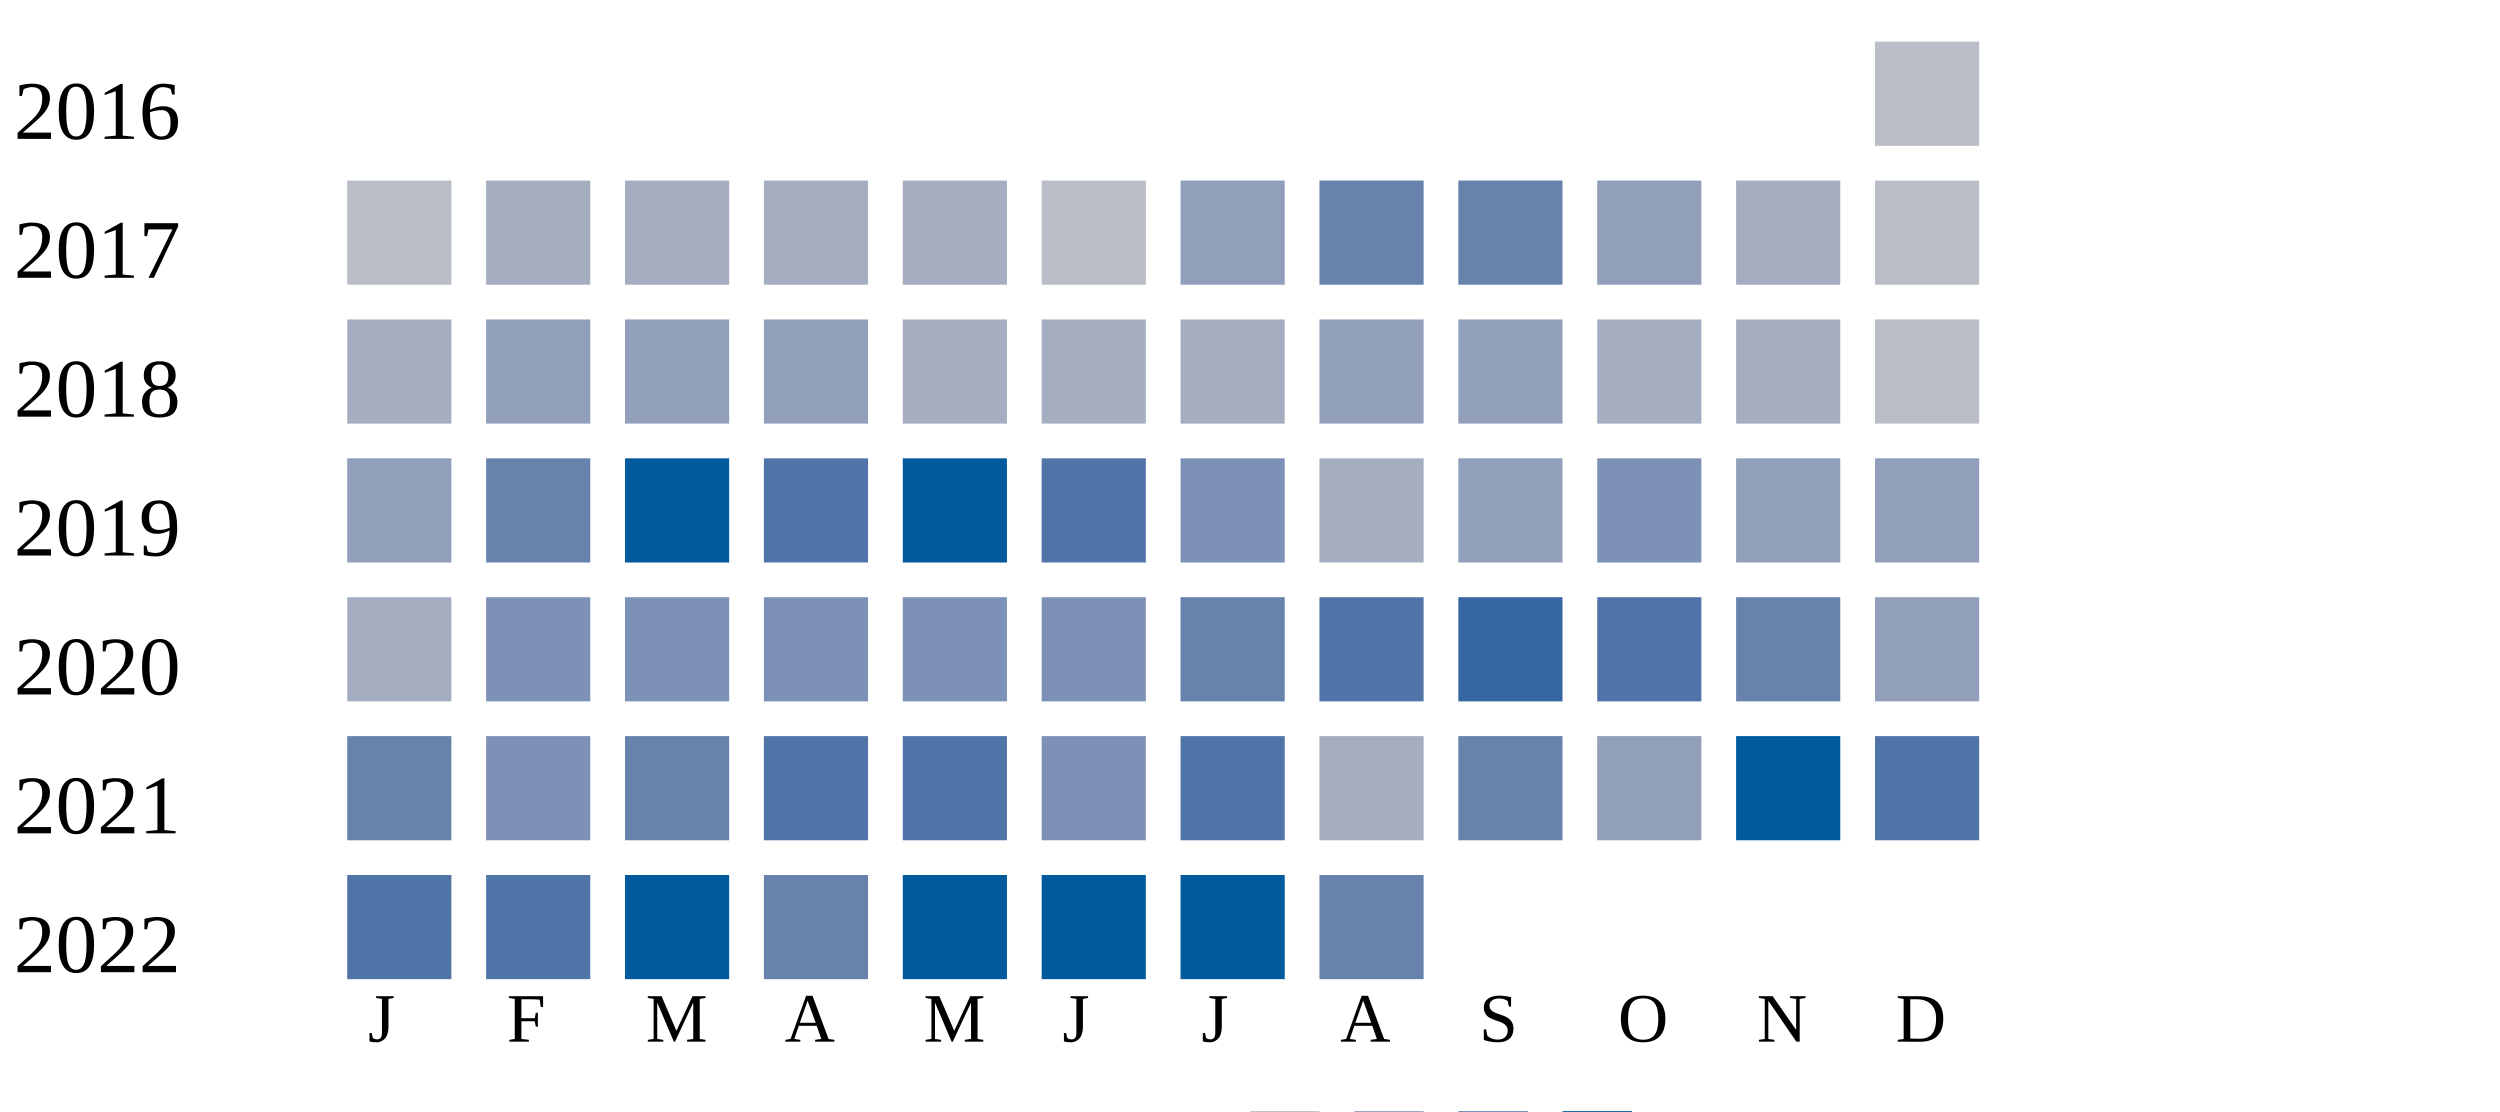
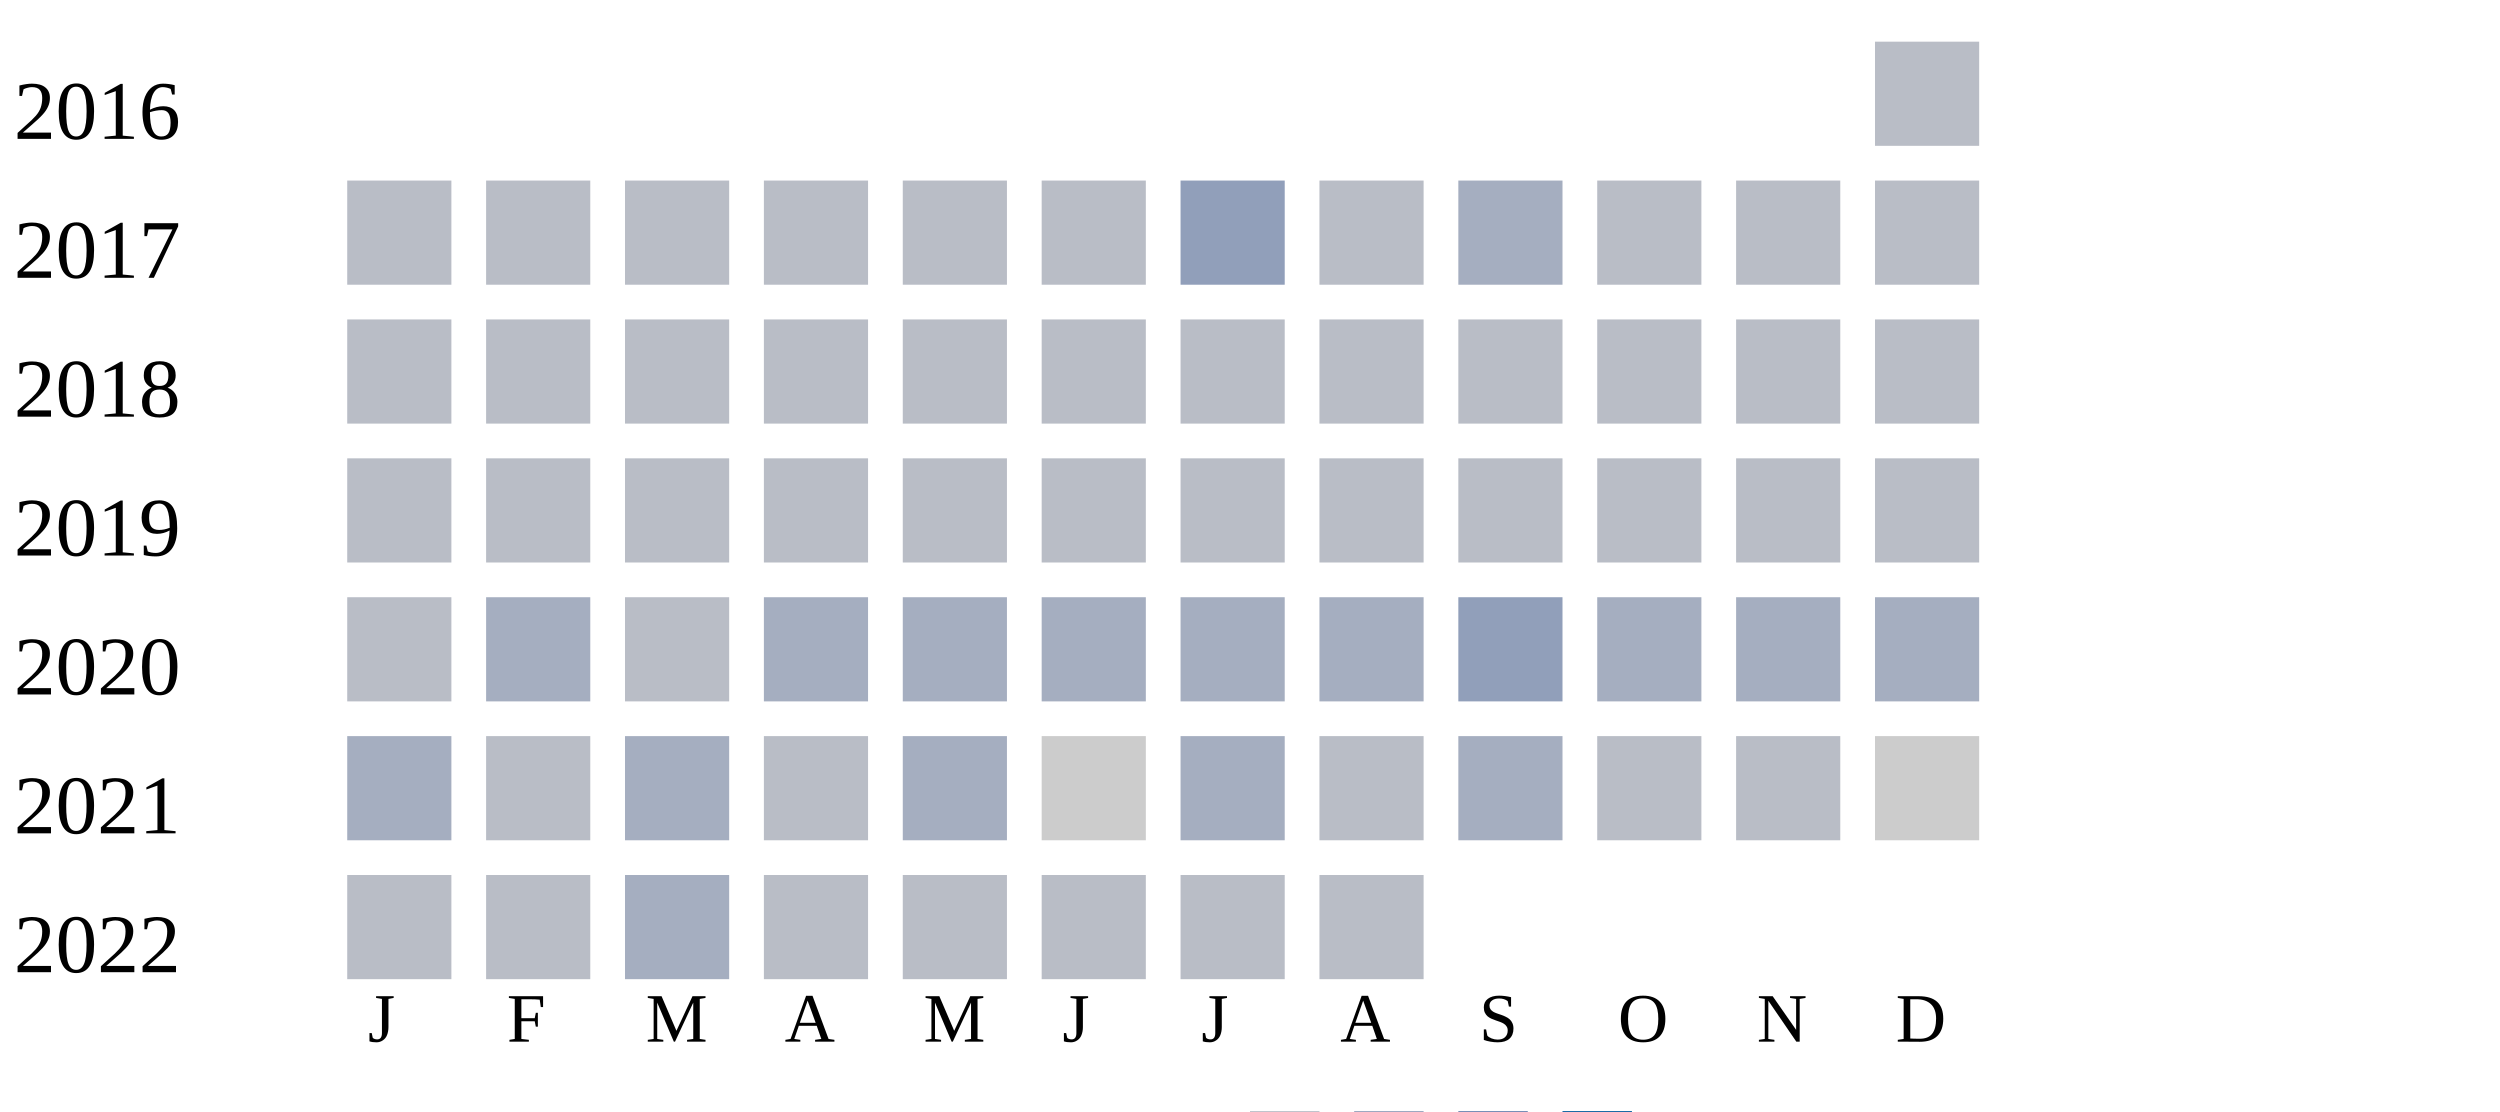
<svg xmlns="http://www.w3.org/2000/svg" width="360" height="160">
  <g transform="translate(0 0)">
    <text x="2" y="20">2016</text>
    <rect x="270" y="6" width="15" height="15" fill="#b9bdc6" />
  </g>
  <g transform="translate(0 20)">
    <text x="2" y="20">2017</text>
    <rect x="50" y="6" width="15" height="15" fill="#b9bdc6" />
-     <rect x="70" y="6" width="15" height="15" fill="#a5aec0" />
-     <rect x="90" y="6" width="15" height="15" fill="#a5aec0" />
-     <rect x="110" y="6" width="15" height="15" fill="#a5aec0" />
-     <rect x="130" y="6" width="15" height="15" fill="#a5aec0" />
+     <rect x="70" y="6" width="15" height="15" fill="#b9bdc6" />
+     <rect x="90" y="6" width="15" height="15" fill="#b9bdc6" />
+     <rect x="110" y="6" width="15" height="15" fill="#b9bdc6" />
+     <rect x="130" y="6" width="15" height="15" fill="#b9bdc6" />
    <rect x="150" y="6" width="15" height="15" fill="#b9bdc6" />
    <rect x="170" y="6" width="15" height="15" fill="#919fba" />
-     <rect x="190" y="6" width="15" height="15" fill="#6882ae" />
-     <rect x="210" y="6" width="15" height="15" fill="#6882ae" />
-     <rect x="230" y="6" width="15" height="15" fill="#919fba" />
-     <rect x="250" y="6" width="15" height="15" fill="#a5aec0" />
+     <rect x="190" y="6" width="15" height="15" fill="#b9bdc6" />
+     <rect x="210" y="6" width="15" height="15" fill="#a5aec0" />
+     <rect x="230" y="6" width="15" height="15" fill="#b9bdc6" />
+     <rect x="250" y="6" width="15" height="15" fill="#b9bdc6" />
    <rect x="270" y="6" width="15" height="15" fill="#b9bdc6" />
  </g>
  <g transform="translate(0 40)">
    <text x="2" y="20">2018</text>
-     <rect x="50" y="6" width="15" height="15" fill="#a5aec0" />
-     <rect x="70" y="6" width="15" height="15" fill="#919fba" />
-     <rect x="90" y="6" width="15" height="15" fill="#919fba" />
-     <rect x="110" y="6" width="15" height="15" fill="#919fba" />
-     <rect x="130" y="6" width="15" height="15" fill="#a5aec0" />
-     <rect x="150" y="6" width="15" height="15" fill="#a5aec0" />
-     <rect x="170" y="6" width="15" height="15" fill="#a5aec0" />
-     <rect x="190" y="6" width="15" height="15" fill="#919fba" />
-     <rect x="210" y="6" width="15" height="15" fill="#919fba" />
-     <rect x="230" y="6" width="15" height="15" fill="#a5aec0" />
-     <rect x="250" y="6" width="15" height="15" fill="#a5aec0" />
+     <rect x="50" y="6" width="15" height="15" fill="#b9bdc6" />
+     <rect x="70" y="6" width="15" height="15" fill="#b9bdc6" />
+     <rect x="90" y="6" width="15" height="15" fill="#b9bdc6" />
+     <rect x="110" y="6" width="15" height="15" fill="#b9bdc6" />
+     <rect x="130" y="6" width="15" height="15" fill="#b9bdc6" />
+     <rect x="150" y="6" width="15" height="15" fill="#b9bdc6" />
+     <rect x="170" y="6" width="15" height="15" fill="#b9bdc6" />
+     <rect x="190" y="6" width="15" height="15" fill="#b9bdc6" />
+     <rect x="210" y="6" width="15" height="15" fill="#b9bdc6" />
+     <rect x="230" y="6" width="15" height="15" fill="#b9bdc6" />
+     <rect x="250" y="6" width="15" height="15" fill="#b9bdc6" />
    <rect x="270" y="6" width="15" height="15" fill="#b9bdc6" />
  </g>
  <g transform="translate(0 60)">
    <text x="2" y="20">2019</text>
-     <rect x="50" y="6" width="15" height="15" fill="#919fba" />
-     <rect x="70" y="6" width="15" height="15" fill="#6882ae" />
-     <rect x="90" y="6" width="15" height="15" fill="#005a9c" />
-     <rect x="110" y="6" width="15" height="15" fill="#5174a8" />
-     <rect x="130" y="6" width="15" height="15" fill="#005a9c" />
-     <rect x="150" y="6" width="15" height="15" fill="#5174a8" />
-     <rect x="170" y="6" width="15" height="15" fill="#7d90b5" />
-     <rect x="190" y="6" width="15" height="15" fill="#a5aec0" />
-     <rect x="210" y="6" width="15" height="15" fill="#919fba" />
-     <rect x="230" y="6" width="15" height="15" fill="#7d90b5" />
-     <rect x="250" y="6" width="15" height="15" fill="#919fba" />
-     <rect x="270" y="6" width="15" height="15" fill="#919fba" />
+     <rect x="50" y="6" width="15" height="15" fill="#b9bdc6" />
+     <rect x="70" y="6" width="15" height="15" fill="#b9bdc6" />
+     <rect x="90" y="6" width="15" height="15" fill="#b9bdc6" />
+     <rect x="110" y="6" width="15" height="15" fill="#b9bdc6" />
+     <rect x="130" y="6" width="15" height="15" fill="#b9bdc6" />
+     <rect x="150" y="6" width="15" height="15" fill="#b9bdc6" />
+     <rect x="170" y="6" width="15" height="15" fill="#b9bdc6" />
+     <rect x="190" y="6" width="15" height="15" fill="#b9bdc6" />
+     <rect x="210" y="6" width="15" height="15" fill="#b9bdc6" />
+     <rect x="230" y="6" width="15" height="15" fill="#b9bdc6" />
+     <rect x="250" y="6" width="15" height="15" fill="#b9bdc6" />
+     <rect x="270" y="6" width="15" height="15" fill="#b9bdc6" />
  </g>
  <g transform="translate(0 80)">
    <text x="2" y="20">2020</text>
-     <rect x="50" y="6" width="15" height="15" fill="#a5aec0" />
-     <rect x="70" y="6" width="15" height="15" fill="#7d90b5" />
-     <rect x="90" y="6" width="15" height="15" fill="#7d90b5" />
-     <rect x="110" y="6" width="15" height="15" fill="#7d90b5" />
-     <rect x="130" y="6" width="15" height="15" fill="#7d90b5" />
-     <rect x="150" y="6" width="15" height="15" fill="#7d90b5" />
-     <rect x="170" y="6" width="15" height="15" fill="#6882ae" />
-     <rect x="190" y="6" width="15" height="15" fill="#5174a8" />
-     <rect x="210" y="6" width="15" height="15" fill="#3667a2" />
-     <rect x="230" y="6" width="15" height="15" fill="#5174a8" />
-     <rect x="250" y="6" width="15" height="15" fill="#6882ae" />
-     <rect x="270" y="6" width="15" height="15" fill="#919fba" />
+     <rect x="50" y="6" width="15" height="15" fill="#b9bdc6" />
+     <rect x="70" y="6" width="15" height="15" fill="#a5aec0" />
+     <rect x="90" y="6" width="15" height="15" fill="#b9bdc6" />
+     <rect x="110" y="6" width="15" height="15" fill="#a5aec0" />
+     <rect x="130" y="6" width="15" height="15" fill="#a5aec0" />
+     <rect x="150" y="6" width="15" height="15" fill="#a5aec0" />
+     <rect x="170" y="6" width="15" height="15" fill="#a5aec0" />
+     <rect x="190" y="6" width="15" height="15" fill="#a5aec0" />
+     <rect x="210" y="6" width="15" height="15" fill="#919fba" />
+     <rect x="230" y="6" width="15" height="15" fill="#a5aec0" />
+     <rect x="250" y="6" width="15" height="15" fill="#a5aec0" />
+     <rect x="270" y="6" width="15" height="15" fill="#a5aec0" />
  </g>
  <g transform="translate(0 100)">
    <text x="2" y="20">2021</text>
-     <rect x="50" y="6" width="15" height="15" fill="#6882ae" />
-     <rect x="70" y="6" width="15" height="15" fill="#7d90b5" />
-     <rect x="90" y="6" width="15" height="15" fill="#6882ae" />
-     <rect x="110" y="6" width="15" height="15" fill="#5174a8" />
-     <rect x="130" y="6" width="15" height="15" fill="#5174a8" />
-     <rect x="150" y="6" width="15" height="15" fill="#7d90b5" />
-     <rect x="170" y="6" width="15" height="15" fill="#5174a8" />
-     <rect x="190" y="6" width="15" height="15" fill="#a5aec0" />
-     <rect x="210" y="6" width="15" height="15" fill="#6882ae" />
-     <rect x="230" y="6" width="15" height="15" fill="#919fba" />
-     <rect x="250" y="6" width="15" height="15" fill="#005a9c" />
-     <rect x="270" y="6" width="15" height="15" fill="#5174a8" />
+     <rect x="50" y="6" width="15" height="15" fill="#a5aec0" />
+     <rect x="70" y="6" width="15" height="15" fill="#b9bdc6" />
+     <rect x="90" y="6" width="15" height="15" fill="#a5aec0" />
+     <rect x="110" y="6" width="15" height="15" fill="#b9bdc6" />
+     <rect x="130" y="6" width="15" height="15" fill="#a5aec0" />
+     <rect x="150" y="6" width="15" height="15" fill="#cccccc" />
+     <rect x="170" y="6" width="15" height="15" fill="#a5aec0" />
+     <rect x="190" y="6" width="15" height="15" fill="#b9bdc6" />
+     <rect x="210" y="6" width="15" height="15" fill="#a5aec0" />
+     <rect x="230" y="6" width="15" height="15" fill="#b9bdc6" />
+     <rect x="250" y="6" width="15" height="15" fill="#b9bdc6" />
+     <rect x="270" y="6" width="15" height="15" fill="#cccccc" />
  </g>
  <g transform="translate(0 120)">
    <text x="2" y="20">2022</text>
-     <rect x="50" y="6" width="15" height="15" fill="#5174a8" />
-     <rect x="70" y="6" width="15" height="15" fill="#5174a8" />
-     <rect x="90" y="6" width="15" height="15" fill="#005a9c" />
-     <rect x="110" y="6" width="15" height="15" fill="#6882ae" />
-     <rect x="130" y="6" width="15" height="15" fill="#005a9c" />
-     <rect x="150" y="6" width="15" height="15" fill="#005a9c" />
-     <rect x="170" y="6" width="15" height="15" fill="#005a9c" />
-     <rect x="190" y="6" width="15" height="15" fill="#6882ae" />
+     <rect x="50" y="6" width="15" height="15" fill="#b9bdc6" />
+     <rect x="70" y="6" width="15" height="15" fill="#b9bdc6" />
+     <rect x="90" y="6" width="15" height="15" fill="#a5aec0" />
+     <rect x="110" y="6" width="15" height="15" fill="#b9bdc6" />
+     <rect x="130" y="6" width="15" height="15" fill="#b9bdc6" />
+     <rect x="150" y="6" width="15" height="15" fill="#b9bdc6" />
+     <rect x="170" y="6" width="15" height="15" fill="#b9bdc6" />
+     <rect x="190" y="6" width="15" height="15" fill="#b9bdc6" />
  </g>
  <text style="font-size: 10px; text-align: center" x="53" y="150">J</text>
  <text style="font-size: 10px; text-align: center" x="73" y="150">F</text>
  <text style="font-size: 10px; text-align: center" x="93" y="150">M</text>
  <text style="font-size: 10px; text-align: center" x="113" y="150">A</text>
  <text style="font-size: 10px; text-align: center" x="133" y="150">M</text>
  <text style="font-size: 10px; text-align: center" x="153" y="150">J</text>
  <text style="font-size: 10px; text-align: center" x="173" y="150">J</text>
  <text style="font-size: 10px; text-align: center" x="193" y="150">A</text>
  <text style="font-size: 10px; text-align: center" x="213" y="150">S</text>
  <text style="font-size: 10px; text-align: center" x="233" y="150">O</text>
  <text style="font-size: 10px; text-align: center" x="253" y="150">N</text>
  <text style="font-size: 10px; text-align: center" x="273" y="150">D</text>
  <text style="font-size: 10px;" x="155" y="169">Less</text>
  <rect fill="#b9bdc6" width="10" height="10" x="180" y="160" />
  <rect fill="#919fba" width="10" height="10" x="195" y="160" />
  <rect fill="#6882ae" width="10" height="10" x="210" y="160" />
  <rect fill="#005a9c" width="10" height="10" x="225" y="160" />
  <text x="240" y="169" style="font-size: 10px;">More</text>
</svg>
